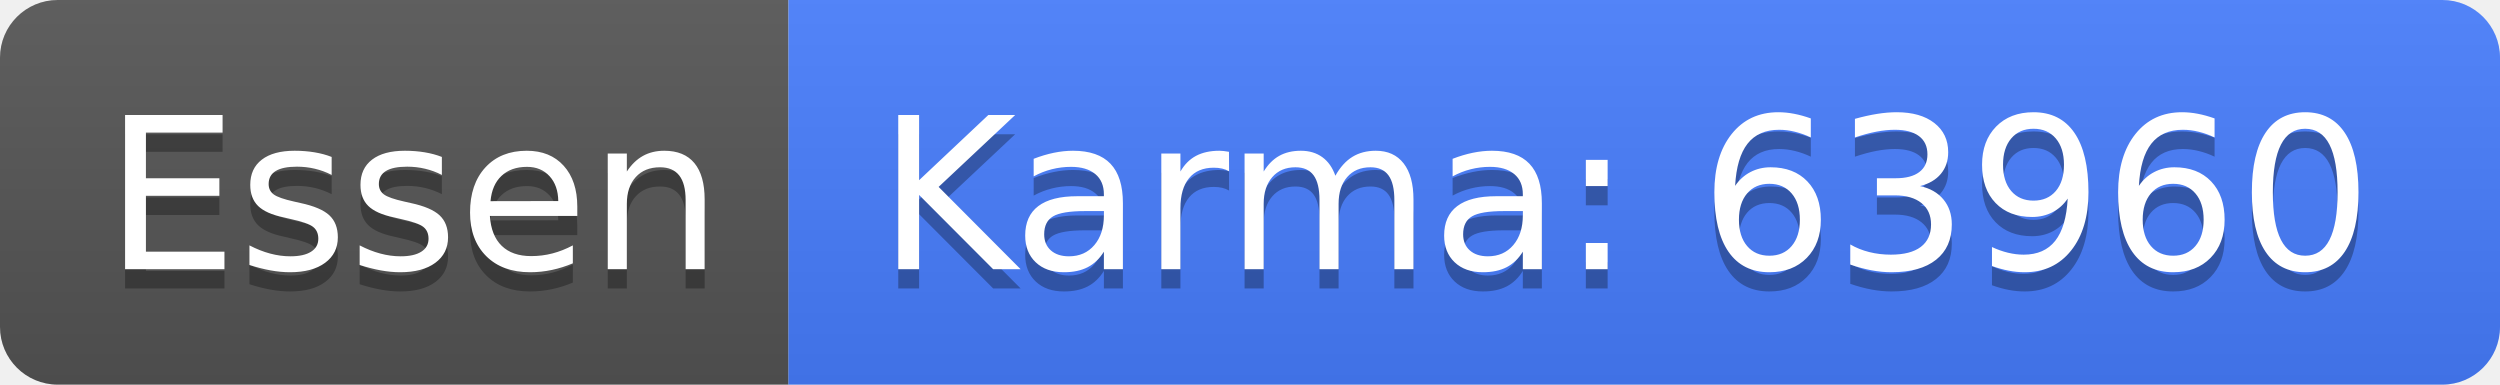
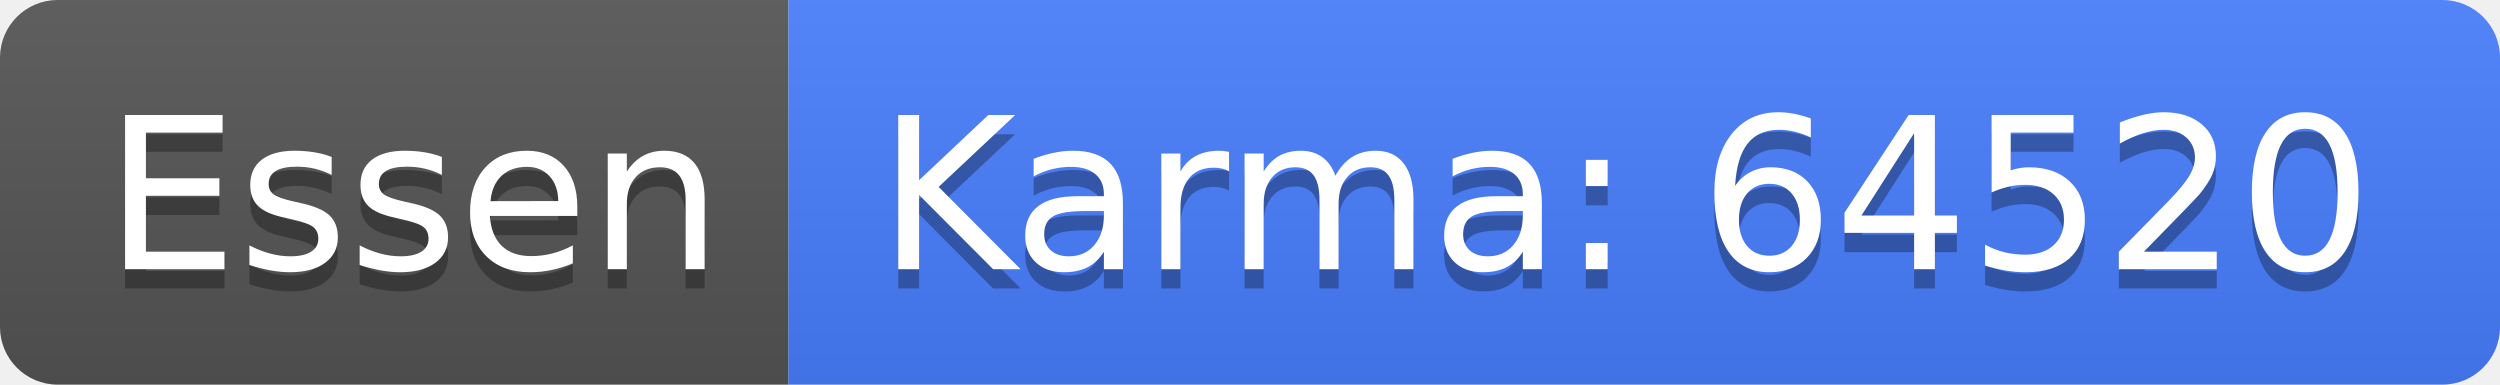
<svg xmlns="http://www.w3.org/2000/svg" width="130" height="20">
  <linearGradient id="b" x2="0" y2="100%">
    <stop offset="0" stop-color="#bbb" stop-opacity=".1" />
    <stop offset="1" stop-opacity=".1" />
  </linearGradient>
  <clipPath id="a">
    <rect width="130" height="20" rx="3" fill="#fff" />
  </clipPath>
  <g clip-path="url(#a)">
    <path fill="#555" d="M0 0h41v20H0z" />
    <path fill="#477eff" d="M41 0h89v20H41z" />
    <path fill="url(#b)" d="M0 0h130v20H0z" />
  </g>
  <g fill="#fff" text-anchor="middle" font-family="DejaVu Sans,Verdana,Geneva,sans-serif" font-size="110">
    <text x="215" y="150" fill="#010101" fill-opacity=".3" transform="scale(.1)" textLength="310">Essen</text>
    <text x="215" y="140" transform="scale(.1)" textLength="310">Essen</text>
-     <text x="845" y="150" fill="#010101" fill-opacity=".3" transform="scale(.1)" textLength="790">Karma: 63960</text>
-     <text x="845" y="140" transform="scale(.1)" textLength="790">Karma: 63960</text>
+     <text x="845" y="150" fill="#010101" fill-opacity=".3" transform="scale(.1)" textLength="790">Karma: 64520</text>
+     <text x="845" y="140" transform="scale(.1)" textLength="790">Karma: 64520</text>
  </g>
</svg>
